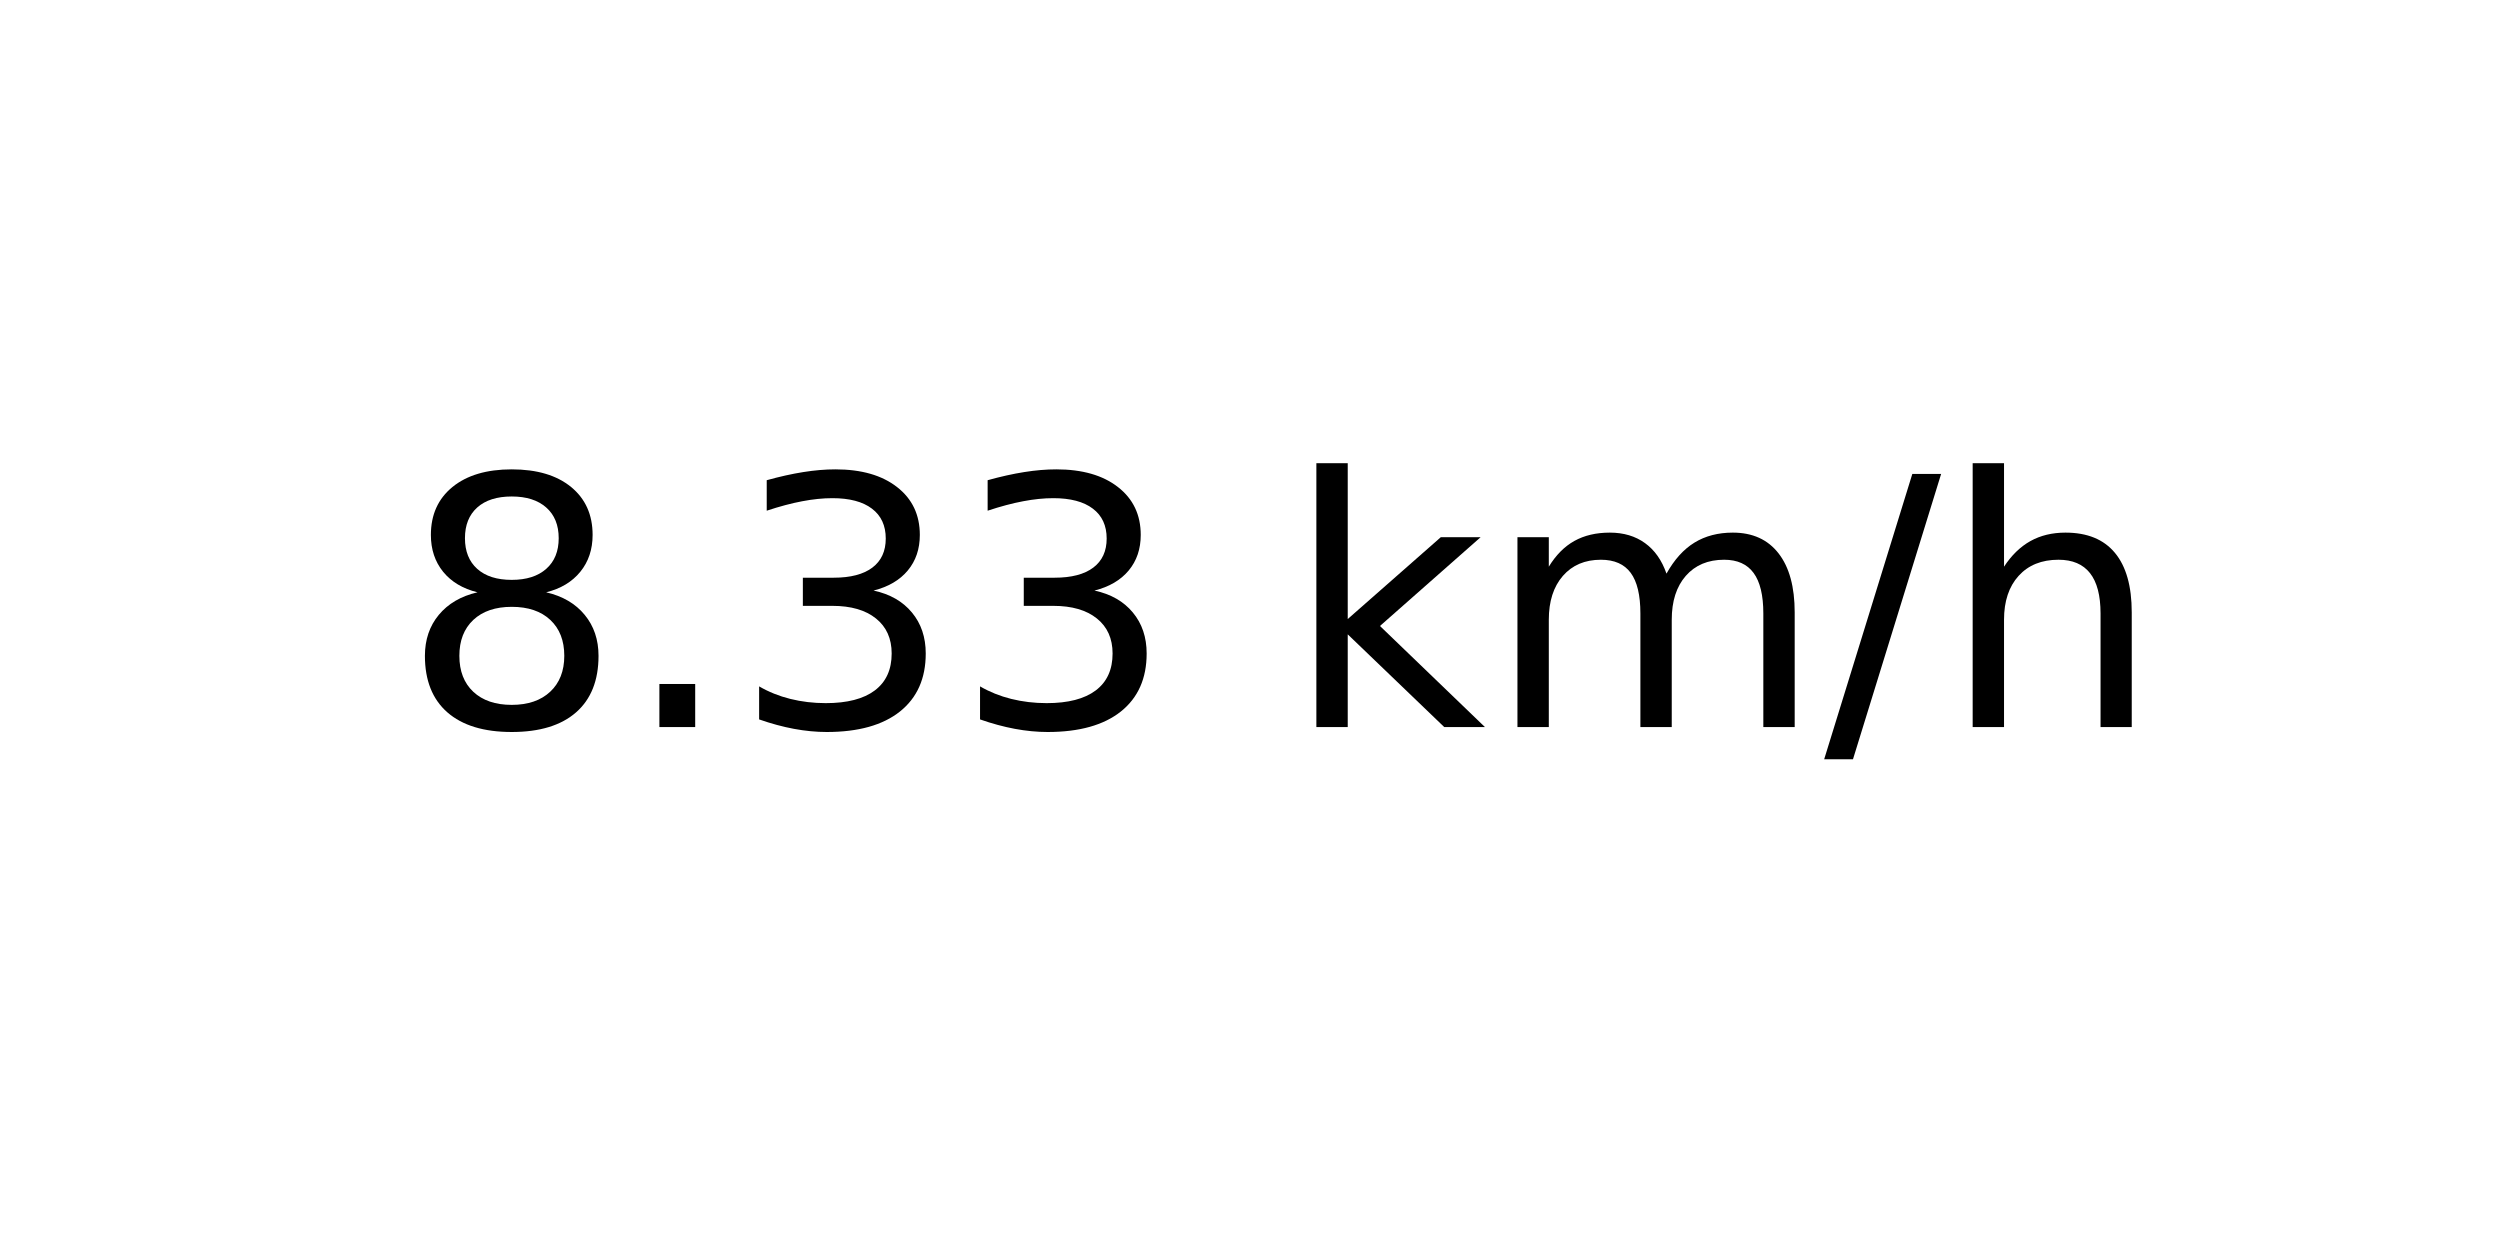
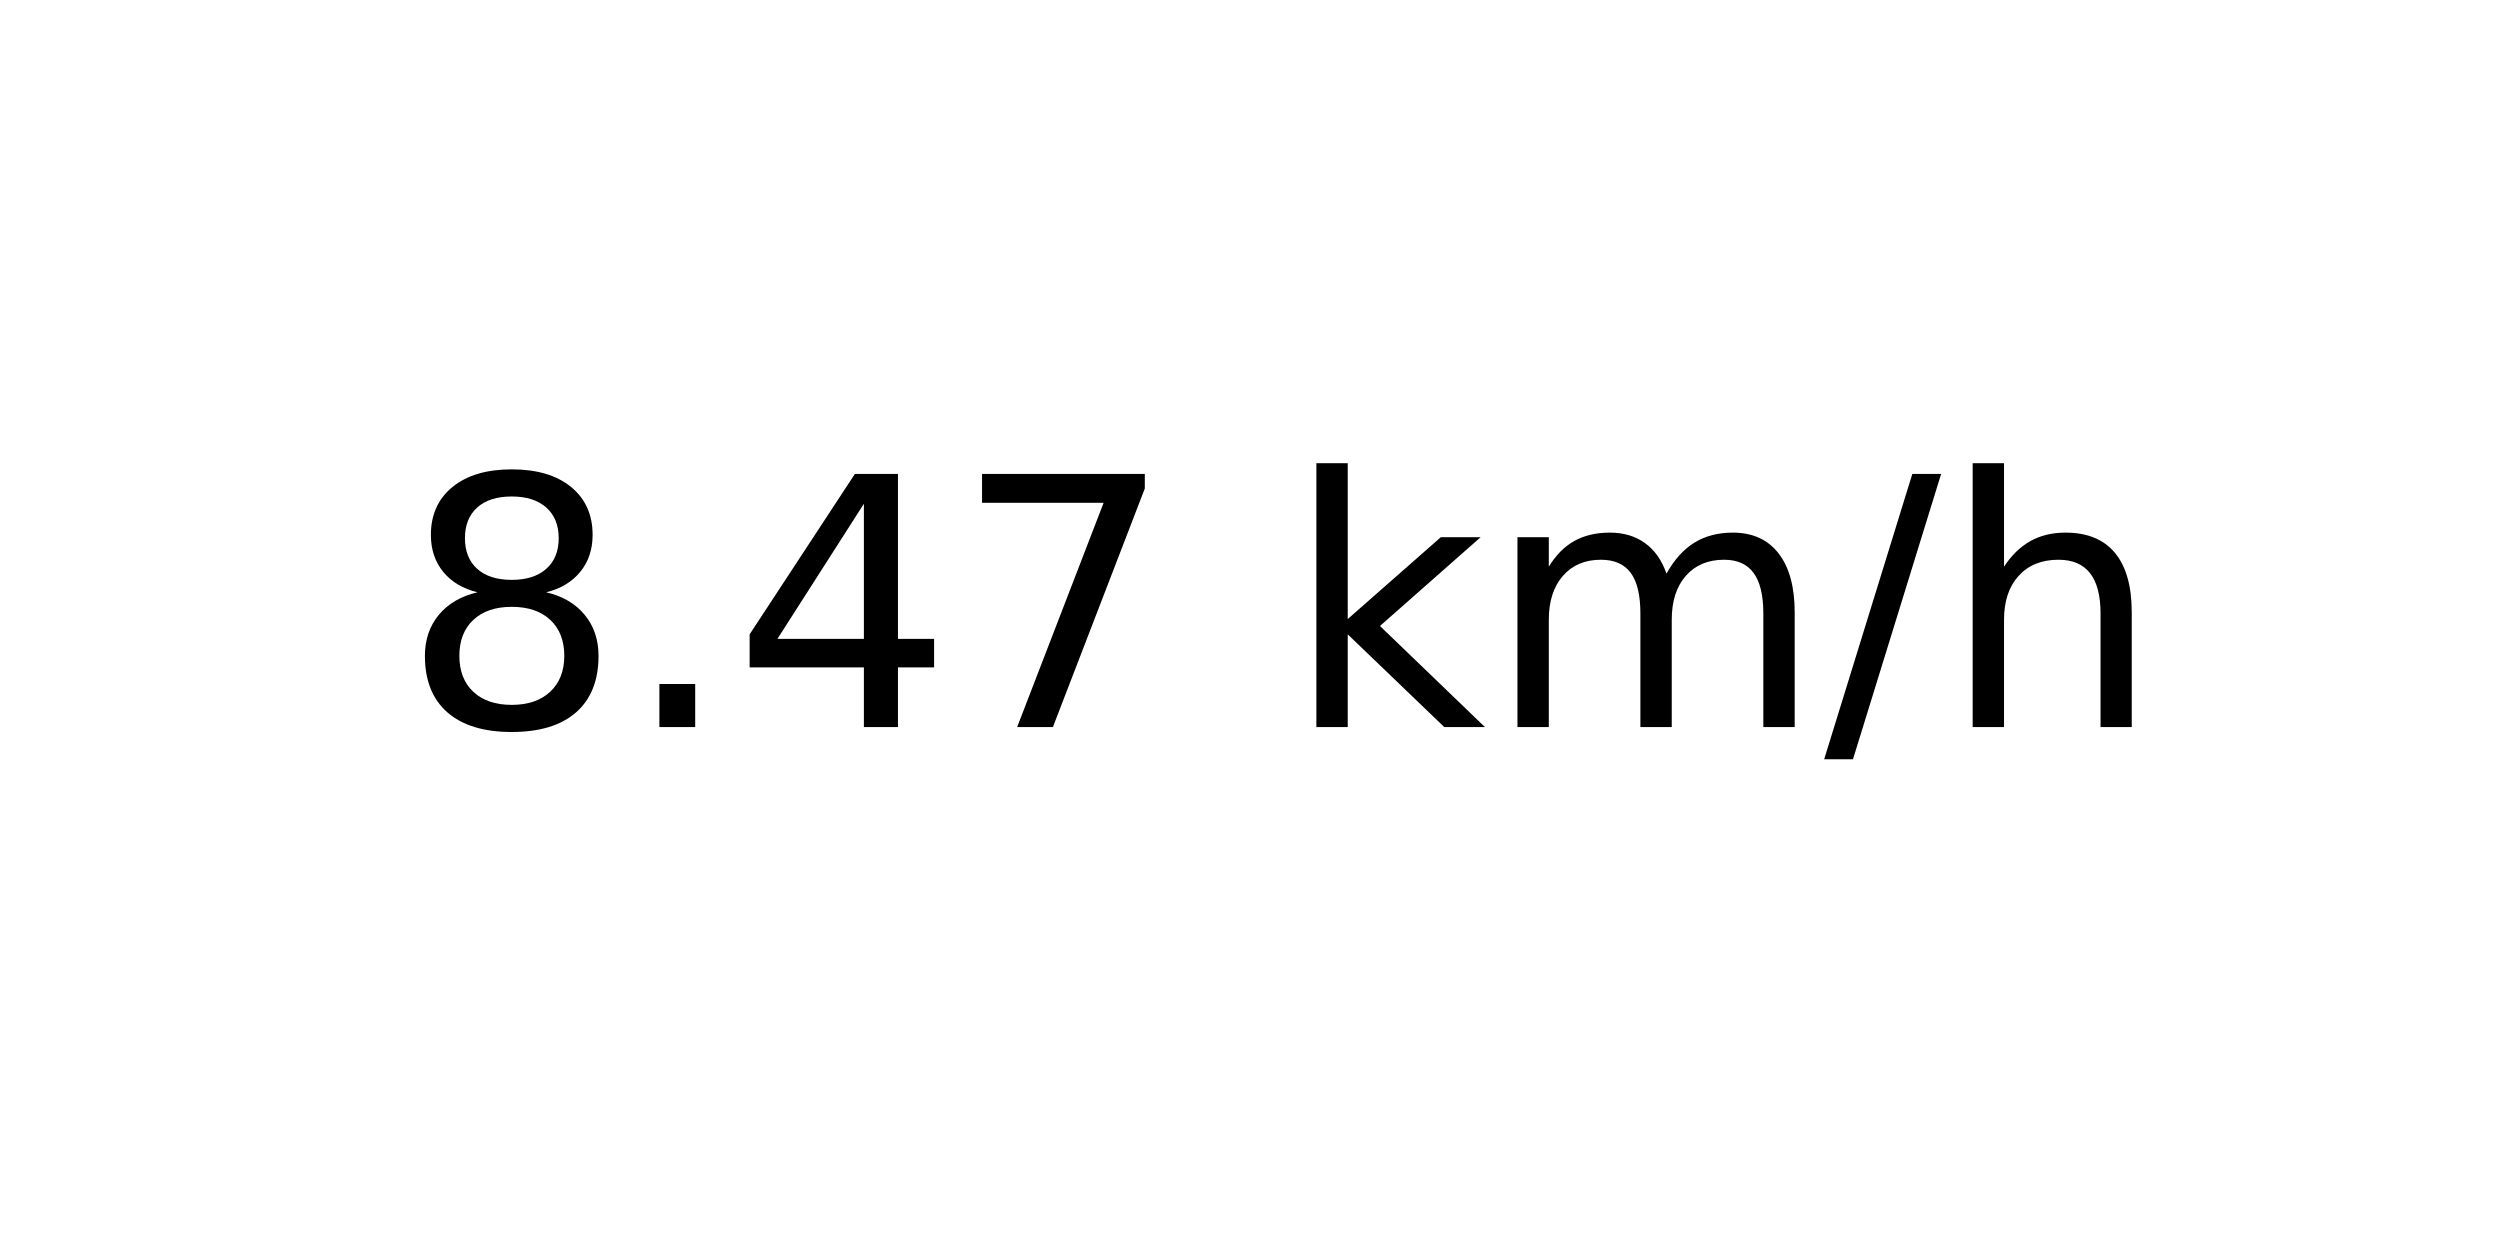
<svg xmlns="http://www.w3.org/2000/svg" xmlns:xlink="http://www.w3.org/1999/xlink" width="72pt" height="36pt" viewBox="0 0 72 36" version="1.1">
  <defs>
    <style type="text/css">*{stroke-linejoin: round; stroke-linecap: butt}</style>
  </defs>
  <g id="figure_1">
    <g id="axes_1">
      <g id="text_1">
        <g transform="translate(11.55937 20.93937) scale(0.1 -0.1)">
          <defs>
            <path id="DejaVuSans-38" d="M 2034 2216  Q 1584 2216 1326 1975  Q 1069 1734 1069 1313  Q 1069 891 1326 650  Q 1584 409 2034 409  Q 2484 409 2743 651  Q 3003 894 3003 1313  Q 3003 1734 2745 1975  Q 2488 2216 2034 2216  z M 1403 2484  Q 997 2584 770 2862  Q 544 3141 544 3541  Q 544 4100 942 4425  Q 1341 4750 2034 4750  Q 2731 4750 3128 4425  Q 3525 4100 3525 3541  Q 3525 3141 3298 2862  Q 3072 2584 2669 2484  Q 3125 2378 3379 2068  Q 3634 1759 3634 1313  Q 3634 634 3220 271  Q 2806 -91 2034 -91  Q 1263 -91 848 271  Q 434 634 434 1313  Q 434 1759 690 2068  Q 947 2378 1403 2484  z M 1172 3481  Q 1172 3119 1398 2916  Q 1625 2713 2034 2713  Q 2441 2713 2670 2916  Q 2900 3119 2900 3481  Q 2900 3844 2670 4047  Q 2441 4250 2034 4250  Q 1625 4250 1398 4047  Q 1172 3844 1172 3481  z " transform="scale(0.015625)" />
            <path id="DejaVuSans-2e" d="M 684 794  L 1344 794  L 1344 0  L 684 0  L 684 794  z " transform="scale(0.015625)" />
-             <path id="DejaVuSans-33" d="M 2597 2516  Q 3050 2419 3304 2112  Q 3559 1806 3559 1356  Q 3559 666 3084 287  Q 2609 -91 1734 -91  Q 1441 -91 1130 -33  Q 819 25 488 141  L 488 750  Q 750 597 1062 519  Q 1375 441 1716 441  Q 2309 441 2620 675  Q 2931 909 2931 1356  Q 2931 1769 2642 2001  Q 2353 2234 1838 2234  L 1294 2234  L 1294 2753  L 1863 2753  Q 2328 2753 2575 2939  Q 2822 3125 2822 3475  Q 2822 3834 2567 4026  Q 2313 4219 1838 4219  Q 1578 4219 1281 4162  Q 984 4106 628 3988  L 628 4550  Q 988 4650 1302 4700  Q 1616 4750 1894 4750  Q 2613 4750 3031 4423  Q 3450 4097 3450 3541  Q 3450 3153 3228 2886  Q 3006 2619 2597 2516  z " transform="scale(0.015625)" />
+             <path id="DejaVuSans-34" d="M 2419 4116  L 825 1625  L 2419 1625  L 2419 4116  z M 2253 4666  L 3047 4666  L 3047 1625  L 3713 1625  L 3713 1100  L 3047 1100  L 3047 0  L 2419 0  L 2419 1100  L 313 1100  L 313 1709  L 2253 4666  z " transform="scale(0.015625)" />
+             <path id="DejaVuSans-37" d="M 525 4666  L 3525 4666  L 3525 4397  L 1831 0  L 1172 0  L 2766 4134  L 525 4134  L 525 4666  z " transform="scale(0.015625)" />
            <path id="DejaVuSans-20" transform="scale(0.015625)" />
            <path id="DejaVuSans-6b" d="M 581 4863  L 1159 4863  L 1159 1991  L 2875 3500  L 3609 3500  L 1753 1863  L 3688 0  L 2938 0  L 1159 1709  L 1159 0  L 581 0  L 581 4863  z " transform="scale(0.015625)" />
            <path id="DejaVuSans-6d" d="M 3328 2828  Q 3544 3216 3844 3400  Q 4144 3584 4550 3584  Q 5097 3584 5394 3201  Q 5691 2819 5691 2113  L 5691 0  L 5113 0  L 5113 2094  Q 5113 2597 4934 2840  Q 4756 3084 4391 3084  Q 3944 3084 3684 2787  Q 3425 2491 3425 1978  L 3425 0  L 2847 0  L 2847 2094  Q 2847 2600 2669 2842  Q 2491 3084 2119 3084  Q 1678 3084 1418 2786  Q 1159 2488 1159 1978  L 1159 0  L 581 0  L 581 3500  L 1159 3500  L 1159 2956  Q 1356 3278 1631 3431  Q 1906 3584 2284 3584  Q 2666 3584 2933 3390  Q 3200 3197 3328 2828  z " transform="scale(0.015625)" />
            <path id="DejaVuSans-2f" d="M 1625 4666  L 2156 4666  L 531 -594  L 0 -594  L 1625 4666  z " transform="scale(0.015625)" />
            <path id="DejaVuSans-68" d="M 3513 2113  L 3513 0  L 2938 0  L 2938 2094  Q 2938 2591 2744 2837  Q 2550 3084 2163 3084  Q 1697 3084 1428 2787  Q 1159 2491 1159 1978  L 1159 0  L 581 0  L 581 4863  L 1159 4863  L 1159 2956  Q 1366 3272 1645 3428  Q 1925 3584 2291 3584  Q 2894 3584 3203 3211  Q 3513 2838 3513 2113  z " transform="scale(0.015625)" />
          </defs>
          <use xlink:href="#DejaVuSans-38" />
          <use xlink:href="#DejaVuSans-2e" x="63.623" />
-           <use xlink:href="#DejaVuSans-33" x="95.41" />
-           <use xlink:href="#DejaVuSans-33" x="159.033" />
+           <use xlink:href="#DejaVuSans-34" x="95.41" />
+           <use xlink:href="#DejaVuSans-37" x="159.033" />
          <use xlink:href="#DejaVuSans-20" x="222.656" />
          <use xlink:href="#DejaVuSans-6b" x="254.443" />
          <use xlink:href="#DejaVuSans-6d" x="312.354" />
          <use xlink:href="#DejaVuSans-2f" x="409.766" />
          <use xlink:href="#DejaVuSans-68" x="443.457" />
        </g>
      </g>
    </g>
  </g>
</svg>
